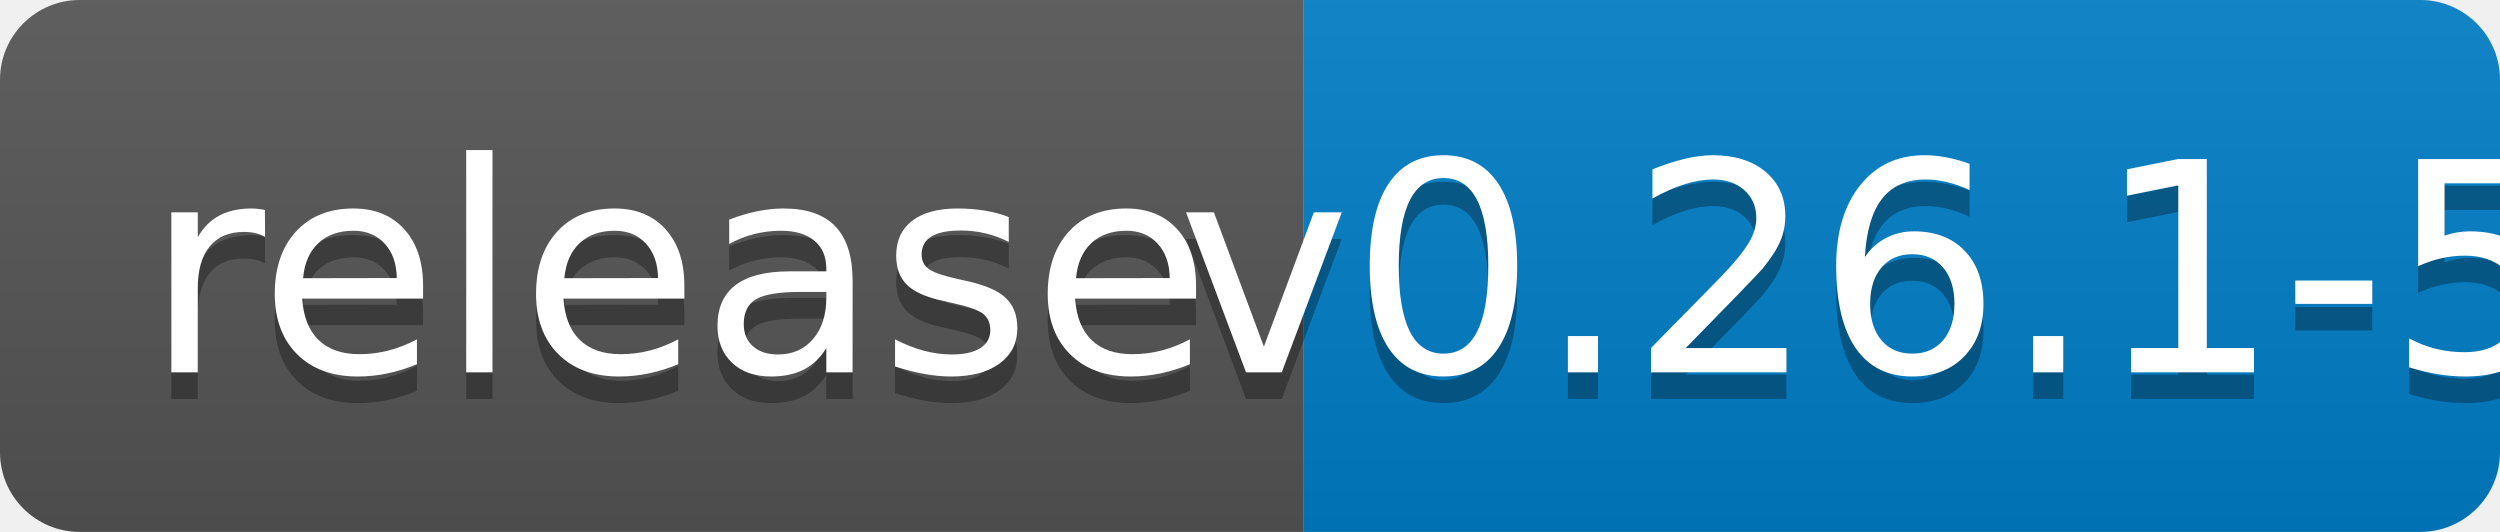
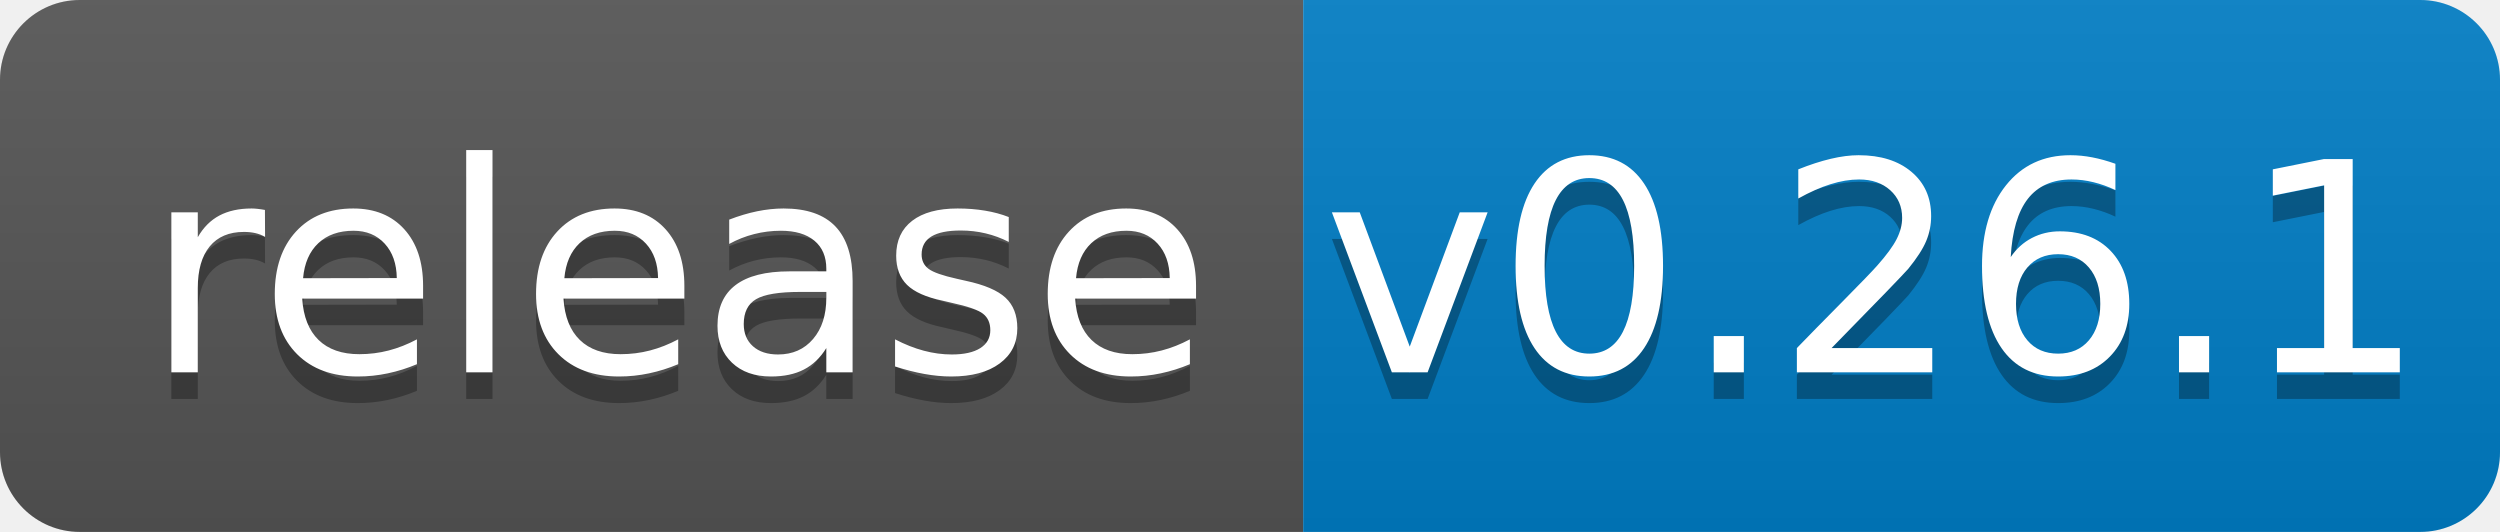
<svg xmlns="http://www.w3.org/2000/svg" width="94" height="20">
  <linearGradient id="b" x2="0" y2="100%">
    <stop offset="0" stop-color="#bbb" stop-opacity=".1" />
    <stop offset="1" stop-opacity=".1" />
  </linearGradient>
  <clipPath id="a">
    <rect width="94" height="20" rx="3" fill="#fff" />
  </clipPath>
  <g clip-path="url(#a)">
    <path fill="#555" d="M0 0h49v20H0z" />
    <path fill="#007ec6" d="M49 0h45v20H49z" />
    <path fill="url(#b)" d="M0 0h94v20H0z" />
  </g>
  <g fill="#fff" text-anchor="middle" font-family="DejaVu Sans,Verdana,Geneva,sans-serif" font-size="110">
    <text x="255" y="150" fill="#010101" fill-opacity=".3" transform="scale(.1)" textLength="390">release</text>
    <text x="255" y="140" transform="scale(.1)" textLength="390">release</text>
-     <text x="705" y="150" fill="#010101" fill-opacity=".3" transform="scale(.1)" textLength="350">v0.26.1-5</text>
-     <text x="705" y="140" transform="scale(.1)" textLength="350">v0.26.1-5</text>
+     <text x="705" y="150" fill="#010101" fill-opacity=".3" transform="scale(.1)" textLength="350">v0.26.1</text>
+     <text x="705" y="140" transform="scale(.1)" textLength="350">v0.26.1</text>
  </g>
</svg>
